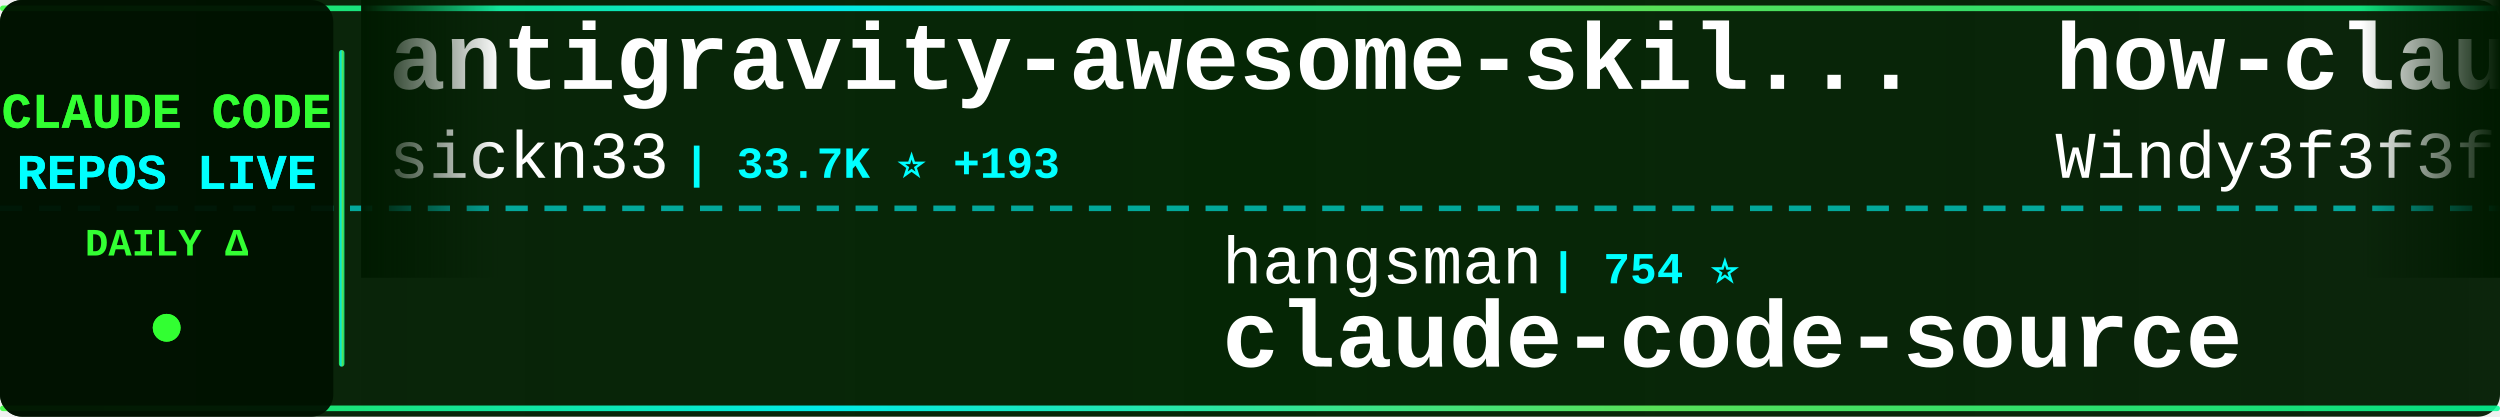
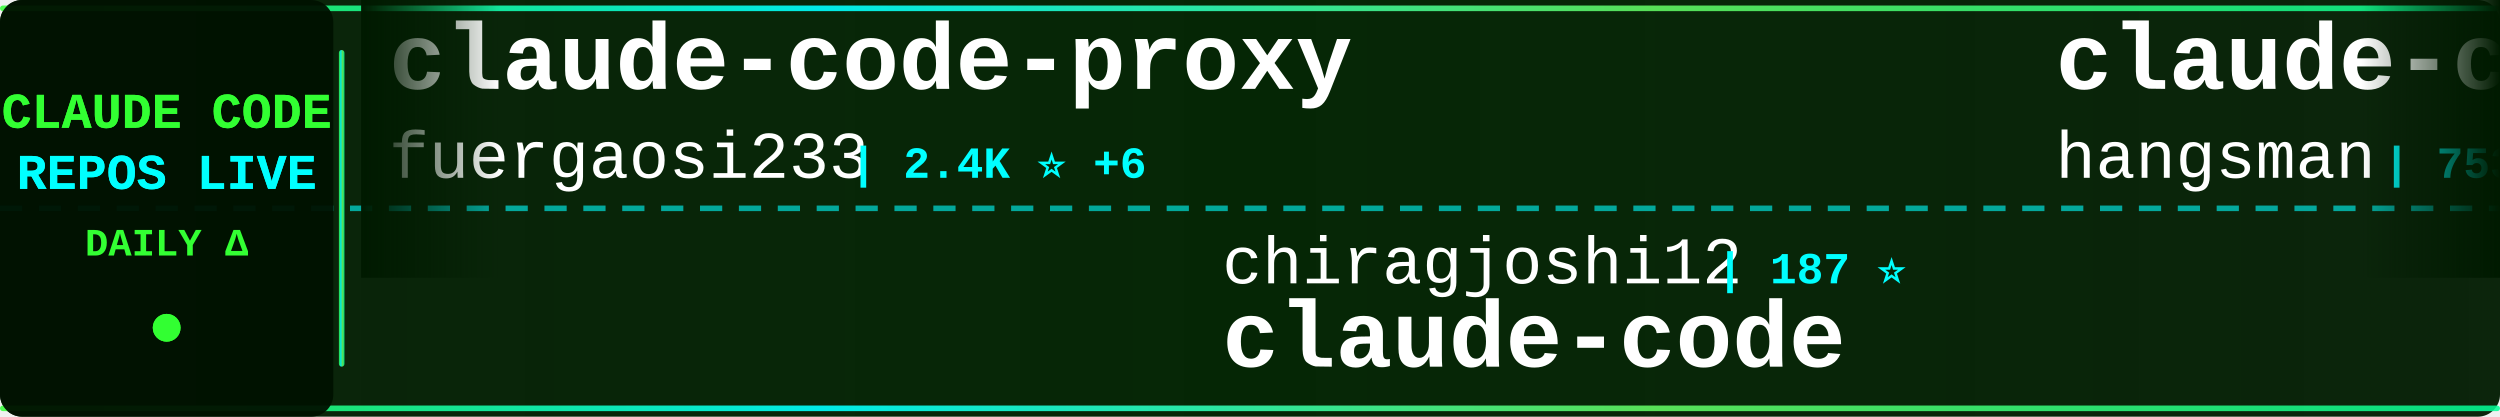
<svg xmlns="http://www.w3.org/2000/svg" width="900" height="150">
  <defs>
    <linearGradient id="tickerBg" x1="0%" y1="0%" x2="100%" y2="0%">
      <stop offset="0%" style="stop-color:#001a00;stop-opacity:0.95" />
      <stop offset="50%" style="stop-color:#002200;stop-opacity:0.98" />
      <stop offset="100%" style="stop-color:#001a00;stop-opacity:0.95" />
    </linearGradient>
    <linearGradient id="borderGrad" x1="0%" y1="0%" x2="100%" y2="0%">
      <stop offset="0%" style="stop-color:#33ff33;stop-opacity:0.85">
        <animate attributeName="stop-opacity" values="0.85;1;0.85" dur="2s" repeatCount="indefinite" />
      </stop>
      <stop offset="33%" style="stop-color:#00ffff;stop-opacity:0.9">
        <animate attributeName="stop-opacity" values="0.9;1;0.9" dur="2.2s" repeatCount="indefinite" />
      </stop>
      <stop offset="66%" style="stop-color:#66ff66;stop-opacity:0.85">
        <animate attributeName="stop-opacity" values="0.85;1;0.85" dur="1.8s" repeatCount="indefinite" />
      </stop>
      <stop offset="100%" style="stop-color:#00ff99;stop-opacity:0.85">
        <animate attributeName="stop-opacity" values="0.85;1;0.85" dur="2s" repeatCount="indefinite" />
      </stop>
    </linearGradient>
    <filter id="textGlow">
      <feGaussianBlur stdDeviation="0.1" result="coloredBlur" />
      <feMerge>
        <feMergeNode in="coloredBlur" />
        <feMergeNode in="SourceGraphic" />
      </feMerge>
    </filter>
    <filter id="metricGlow">
      <feGaussianBlur stdDeviation="0.2" result="coloredBlur" />
      <feMerge>
        <feMergeNode in="coloredBlur" />
        <feMergeNode in="SourceGraphic" />
      </feMerge>
    </filter>
    <linearGradient id="leftFade" x1="0%" y1="0%" x2="100%" y2="0%">
      <stop offset="0%" style="stop-color:#001a00;stop-opacity:1" />
      <stop offset="100%" style="stop-color:#001a00;stop-opacity:0" />
    </linearGradient>
    <linearGradient id="rightFade" x1="0%" y1="0%" x2="100%" y2="0%">
      <stop offset="0%" style="stop-color:#001a00;stop-opacity:0" />
      <stop offset="100%" style="stop-color:#001a00;stop-opacity:1" />
    </linearGradient>
  </defs>
  <rect width="900" height="150" fill="url(#tickerBg)" rx="8" />
  <rect x="0" y="2" width="900" height="2" fill="url(#borderGrad)" rx="1" />
  <rect x="0" y="146" width="900" height="2" fill="url(#borderGrad)" rx="1" />
  <line x1="0" y1="75" x2="900" y2="75" stroke="#00ffff" stroke-width="2" stroke-dasharray="8 6" opacity="0.6" />
  <rect x="0" y="0" width="120" height="150" fill="#001100" opacity="0.95" rx="8" />
  <text x="60" y="46" font-family="'Courier New', monospace" font-size="18" font-weight="bold" fill="#33ff33" text-anchor="middle" filter="url(#textGlow)">
    CLAUDE CODE
  </text>
  <text x="60" y="68" font-family="'Courier New', monospace" font-size="18" font-weight="bold" fill="#00ffff" text-anchor="middle" filter="url(#textGlow)">
    REPOS LIVE
  </text>
  <text x="60" y="92" font-family="'Courier New', monospace" font-size="14" font-weight="bold" fill="#33ff33" text-anchor="middle">
    DAILY Δ
  </text>
  <circle cx="60" cy="118" r="5" fill="#33ff33" filter="url(#metricGlow)">
    <animate attributeName="r" values="4;6;4" dur="1.5s" repeatCount="indefinite" />
    <animate attributeName="opacity" values="0.6;1;0.6" dur="1.5s" repeatCount="indefinite" />
  </circle>
  <rect x="122" y="18" width="2" height="114" fill="url(#borderGrad)" rx="1" />
  <clipPath id="tickerClip">
    <rect x="130" y="0" width="770" height="150" />
  </clipPath>
  <g clip-path="url(#tickerClip)">
    <g id="tickerItems">
      <animateTransform attributeName="transform" attributeType="XML" type="translate" from="0 0" to="-3000 0" dur="54s" repeatCount="indefinite" />
      <g transform="translate(0, 0)">
-         <text x="140" y="32" font-family="'Courier New', monospace" font-size="34" font-weight="bold" fill="#ffffff">antigravity-awesome-skil...</text>
-         <text x="140" y="64" font-family="'Courier New', monospace" font-size="24" font-weight="normal" fill="#ffffff" opacity="1.0">sickn33</text>
-         <text x="246" y="64" font-family="'Courier New', monospace" font-size="16" font-weight="bold" fill="#00ffff"> | 33.7K ⭐ +193</text>
+         <text x="140" y="32" font-family="'Courier New', monospace" font-size="34" font-weight="bold" fill="#ffffff">claude-code-proxy</text>
+         <text x="140" y="64" font-family="'Courier New', monospace" font-size="24" font-weight="normal" fill="#ffffff" opacity="1.0">fuergaosi233</text>
+         <text x="306" y="64" font-family="'Courier New', monospace" font-size="16" font-weight="bold" fill="#00ffff"> | 2.4K ⭐ +6</text>
      </g>
      <g transform="translate(300, 0)">
-         <text x="140" y="102" font-family="'Courier New', monospace" font-size="24" font-weight="normal" fill="#ffffff" opacity="1.0">hangsman</text>
-         <text x="258" y="102" font-family="'Courier New', monospace" font-size="16" font-weight="bold" fill="#00ffff"> | 754 ⭐</text>
-         <text x="140" y="132" font-family="'Courier New', monospace" font-size="34" font-weight="bold" fill="#ffffff">claude-code-source</text>
+         <text x="140" y="102" font-family="'Courier New', monospace" font-size="24" font-weight="normal" fill="#ffffff" opacity="1.0">chiragjoshi12</text>
+         <text x="318" y="102" font-family="'Courier New', monospace" font-size="16" font-weight="bold" fill="#00ffff"> | 187 ⭐</text>
+         <text x="140" y="132" font-family="'Courier New', monospace" font-size="34" font-weight="bold" fill="#ffffff">claude-code</text>
      </g>
      <g transform="translate(600, 0)">
-         <text x="140" y="32" font-family="'Courier New', monospace" font-size="34" font-weight="bold" fill="#ffffff">how-claude-code-works</text>
-         <text x="140" y="64" font-family="'Courier New', monospace" font-size="24" font-weight="normal" fill="#ffffff" opacity="1.0">Windy3f3f3f3f</text>
-         <text x="318" y="64" font-family="'Courier New', monospace" font-size="16" font-weight="bold" fill="#00ffff"> | 1.9K ⭐ +18</text>
+         <text x="140" y="32" font-family="'Courier New', monospace" font-size="34" font-weight="bold" fill="#ffffff">claude-code-source</text>
+         <text x="140" y="64" font-family="'Courier New', monospace" font-size="24" font-weight="normal" fill="#ffffff" opacity="1.0">hangsman</text>
+         <text x="258" y="64" font-family="'Courier New', monospace" font-size="16" font-weight="bold" fill="#00ffff"> | 753 ⭐</text>
      </g>
      <g transform="translate(900, 0)">
-         <text x="140" y="102" font-family="'Courier New', monospace" font-size="24" font-weight="normal" fill="#ffffff" opacity="1.0">musistudio</text>
-         <text x="282" y="102" font-family="'Courier New', monospace" font-size="16" font-weight="bold" fill="#00ffff"> | 32.5K ⭐ +62</text>
-         <text x="140" y="132" font-family="'Courier New', monospace" font-size="34" font-weight="bold" fill="#ffffff">claude-code-router</text>
+         <text x="140" y="102" font-family="'Courier New', monospace" font-size="24" font-weight="normal" fill="#ffffff" opacity="1.0">fazxes</text>
+         <text x="234" y="102" font-family="'Courier New', monospace" font-size="16" font-weight="bold" fill="#00ffff"> | 207 ⭐</text>
+         <text x="140" y="132" font-family="'Courier New', monospace" font-size="34" font-weight="bold" fill="#ffffff">Claude-code</text>
      </g>
      <g transform="translate(1200, 0)">
-         <text x="140" y="32" font-family="'Courier New', monospace" font-size="34" font-weight="bold" fill="#ffffff">sc-claude-code-files</text>
-         <text x="140" y="64" font-family="'Courier New', monospace" font-size="24" font-weight="normal" fill="#ffffff" opacity="1.0">https-deeplearning-ai</text>
-         <text x="414" y="64" font-family="'Courier New', monospace" font-size="16" font-weight="bold" fill="#00ffff"> | 487 ⭐ +1</text>
+         <text x="140" y="32" font-family="'Courier New', monospace" font-size="34" font-weight="bold" fill="#ffffff">free-code</text>
+         <text x="140" y="64" font-family="'Courier New', monospace" font-size="24" font-weight="normal" fill="#ffffff" opacity="1.0">paoloanzn</text>
+         <text x="270" y="64" font-family="'Courier New', monospace" font-size="16" font-weight="bold" fill="#00ffff"> | 7.9K ⭐ +20</text>
      </g>
      <g transform="translate(1500, 0)">
-         <text x="140" y="102" font-family="'Courier New', monospace" font-size="24" font-weight="normal" fill="#ffffff" opacity="1.0">disler</text>
-         <text x="234" y="102" font-family="'Courier New', monospace" font-size="16" font-weight="bold" fill="#00ffff"> | 3.5K ⭐ +7</text>
-         <text x="140" y="132" font-family="'Courier New', monospace" font-size="34" font-weight="bold" fill="#ffffff">claude-code-hooks-master...</text>
+         <text x="140" y="102" font-family="'Courier New', monospace" font-size="24" font-weight="normal" fill="#ffffff" opacity="1.0">affaan-m</text>
+         <text x="258" y="102" font-family="'Courier New', monospace" font-size="16" font-weight="bold" fill="#00ffff"> | 160.1K ⭐ +765</text>
+         <text x="140" y="132" font-family="'Courier New', monospace" font-size="34" font-weight="bold" fill="#ffffff">everything-claude-code</text>
      </g>
      <g transform="translate(1800, 0)">
-         <text x="140" y="32" font-family="'Courier New', monospace" font-size="34" font-weight="bold" fill="#ffffff">agents</text>
-         <text x="140" y="64" font-family="'Courier New', monospace" font-size="24" font-weight="normal" fill="#ffffff" opacity="1.0">wshobson</text>
-         <text x="258" y="64" font-family="'Courier New', monospace" font-size="16" font-weight="bold" fill="#00ffff"> | 33.8K ⭐ +62</text>
+         <text x="140" y="32" font-family="'Courier New', monospace" font-size="34" font-weight="bold" fill="#ffffff">claude-code-security-rev...</text>
+         <text x="140" y="64" font-family="'Courier New', monospace" font-size="24" font-weight="normal" fill="#ffffff" opacity="1.0">anthropics</text>
+         <text x="282" y="64" font-family="'Courier New', monospace" font-size="16" font-weight="bold" fill="#00ffff"> | 4.3K ⭐ +13</text>
      </g>
      <g transform="translate(2100, 0)">
-         <text x="140" y="102" font-family="'Courier New', monospace" font-size="24" font-weight="normal" fill="#ffffff" opacity="1.0">AICoderTudou</text>
-         <text x="306" y="102" font-family="'Courier New', monospace" font-size="16" font-weight="bold" fill="#00ffff"> | 485 ⭐</text>
-         <text x="140" y="132" font-family="'Courier New', monospace" font-size="34" font-weight="bold" fill="#ffffff">claude-code-tudou</text>
+         <text x="140" y="102" font-family="'Courier New', monospace" font-size="24" font-weight="normal" fill="#ffffff" opacity="1.0">Onewon</text>
+         <text x="234" y="102" font-family="'Courier New', monospace" font-size="16" font-weight="bold" fill="#00ffff"> | 178 ⭐</text>
+         <text x="140" y="132" font-family="'Courier New', monospace" font-size="34" font-weight="bold" fill="#ffffff">claude-code</text>
      </g>
      <g transform="translate(2400, 0)">
-         <text x="140" y="32" font-family="'Courier New', monospace" font-size="34" font-weight="bold" fill="#ffffff">claude-code</text>
-         <text x="140" y="64" font-family="'Courier New', monospace" font-size="24" font-weight="normal" fill="#ffffff" opacity="1.0">alex000kim</text>
-         <text x="282" y="64" font-family="'Courier New', monospace" font-size="16" font-weight="bold" fill="#00ffff"> | 217 ⭐ +1</text>
+         <text x="140" y="32" font-family="'Courier New', monospace" font-size="34" font-weight="bold" fill="#ffffff">claude-code-templates</text>
+         <text x="140" y="64" font-family="'Courier New', monospace" font-size="24" font-weight="normal" fill="#ffffff" opacity="1.0">davila7</text>
+         <text x="246" y="64" font-family="'Courier New', monospace" font-size="16" font-weight="bold" fill="#00ffff"> | 24.7K ⭐ +26</text>
      </g>
      <g transform="translate(2700, 0)">
-         <text x="140" y="102" font-family="'Courier New', monospace" font-size="24" font-weight="normal" fill="#ffffff" opacity="1.0">oboard</text>
-         <text x="234" y="102" font-family="'Courier New', monospace" font-size="16" font-weight="bold" fill="#00ffff"> | 3.0K ⭐ +14</text>
-         <text x="140" y="132" font-family="'Courier New', monospace" font-size="34" font-weight="bold" fill="#ffffff">claude-code-rev</text>
+         <text x="140" y="102" font-family="'Courier New', monospace" font-size="24" font-weight="normal" fill="#ffffff" opacity="1.0">anthropics</text>
+         <text x="282" y="102" font-family="'Courier New', monospace" font-size="16" font-weight="bold" fill="#00ffff"> | 115.4K ⭐ +336</text>
+         <text x="140" y="132" font-family="'Courier New', monospace" font-size="34" font-weight="bold" fill="#ffffff">claude-code</text>
      </g>
      <g transform="translate(3000, 0)">
-         <text x="140" y="32" font-family="'Courier New', monospace" font-size="34" font-weight="bold" fill="#ffffff">antigravity-awesome-skil...</text>
-         <text x="140" y="64" font-family="'Courier New', monospace" font-size="24" font-weight="normal" fill="#ffffff" opacity="1.0">sickn33</text>
-         <text x="246" y="64" font-family="'Courier New', monospace" font-size="16" font-weight="bold" fill="#00ffff"> | 33.7K ⭐ +193</text>
+         <text x="140" y="32" font-family="'Courier New', monospace" font-size="34" font-weight="bold" fill="#ffffff">claude-code-proxy</text>
+         <text x="140" y="64" font-family="'Courier New', monospace" font-size="24" font-weight="normal" fill="#ffffff" opacity="1.0">fuergaosi233</text>
+         <text x="306" y="64" font-family="'Courier New', monospace" font-size="16" font-weight="bold" fill="#00ffff"> | 2.4K ⭐ +6</text>
      </g>
      <g transform="translate(3300, 0)">
-         <text x="140" y="102" font-family="'Courier New', monospace" font-size="24" font-weight="normal" fill="#ffffff" opacity="1.0">hangsman</text>
-         <text x="258" y="102" font-family="'Courier New', monospace" font-size="16" font-weight="bold" fill="#00ffff"> | 754 ⭐</text>
-         <text x="140" y="132" font-family="'Courier New', monospace" font-size="34" font-weight="bold" fill="#ffffff">claude-code-source</text>
+         <text x="140" y="102" font-family="'Courier New', monospace" font-size="24" font-weight="normal" fill="#ffffff" opacity="1.0">chiragjoshi12</text>
+         <text x="318" y="102" font-family="'Courier New', monospace" font-size="16" font-weight="bold" fill="#00ffff"> | 187 ⭐</text>
+         <text x="140" y="132" font-family="'Courier New', monospace" font-size="34" font-weight="bold" fill="#ffffff">claude-code</text>
      </g>
      <g transform="translate(3600, 0)">
-         <text x="140" y="32" font-family="'Courier New', monospace" font-size="34" font-weight="bold" fill="#ffffff">how-claude-code-works</text>
-         <text x="140" y="64" font-family="'Courier New', monospace" font-size="24" font-weight="normal" fill="#ffffff" opacity="1.0">Windy3f3f3f3f</text>
-         <text x="318" y="64" font-family="'Courier New', monospace" font-size="16" font-weight="bold" fill="#00ffff"> | 1.9K ⭐ +18</text>
+         <text x="140" y="32" font-family="'Courier New', monospace" font-size="34" font-weight="bold" fill="#ffffff">claude-code-source</text>
+         <text x="140" y="64" font-family="'Courier New', monospace" font-size="24" font-weight="normal" fill="#ffffff" opacity="1.0">hangsman</text>
+         <text x="258" y="64" font-family="'Courier New', monospace" font-size="16" font-weight="bold" fill="#00ffff"> | 753 ⭐</text>
      </g>
      <g transform="translate(3900, 0)">
-         <text x="140" y="102" font-family="'Courier New', monospace" font-size="24" font-weight="normal" fill="#ffffff" opacity="1.0">musistudio</text>
-         <text x="282" y="102" font-family="'Courier New', monospace" font-size="16" font-weight="bold" fill="#00ffff"> | 32.5K ⭐ +62</text>
-         <text x="140" y="132" font-family="'Courier New', monospace" font-size="34" font-weight="bold" fill="#ffffff">claude-code-router</text>
+         <text x="140" y="102" font-family="'Courier New', monospace" font-size="24" font-weight="normal" fill="#ffffff" opacity="1.0">fazxes</text>
+         <text x="234" y="102" font-family="'Courier New', monospace" font-size="16" font-weight="bold" fill="#00ffff"> | 207 ⭐</text>
+         <text x="140" y="132" font-family="'Courier New', monospace" font-size="34" font-weight="bold" fill="#ffffff">Claude-code</text>
      </g>
    </g>
  </g>
  <rect x="130" y="0" width="50" height="100" fill="url(#leftFade)" />
  <rect x="850" y="0" width="50" height="100" fill="url(#rightFade)" />
</svg>
